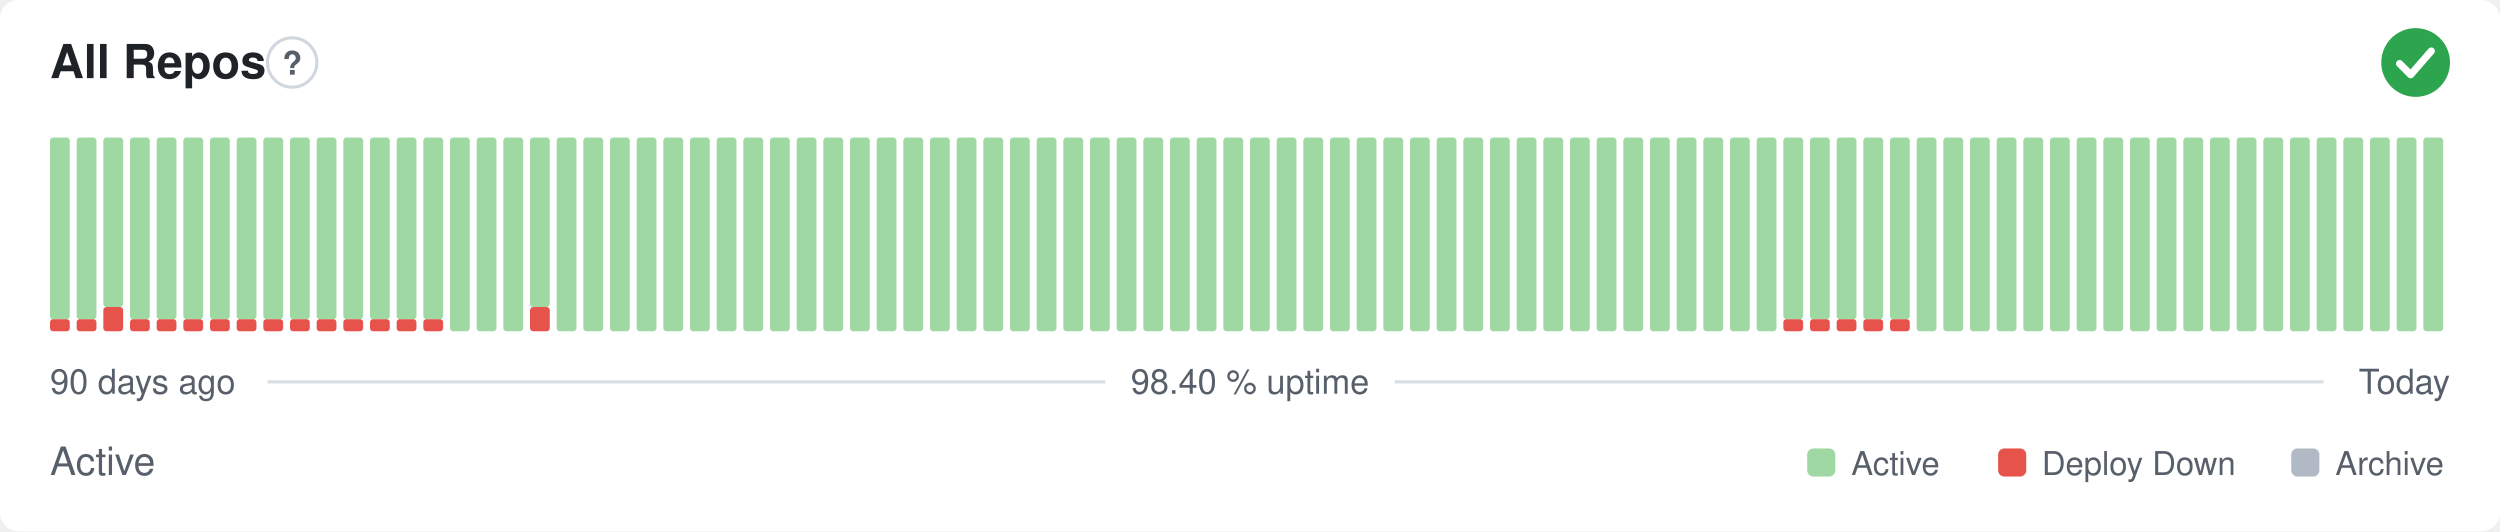
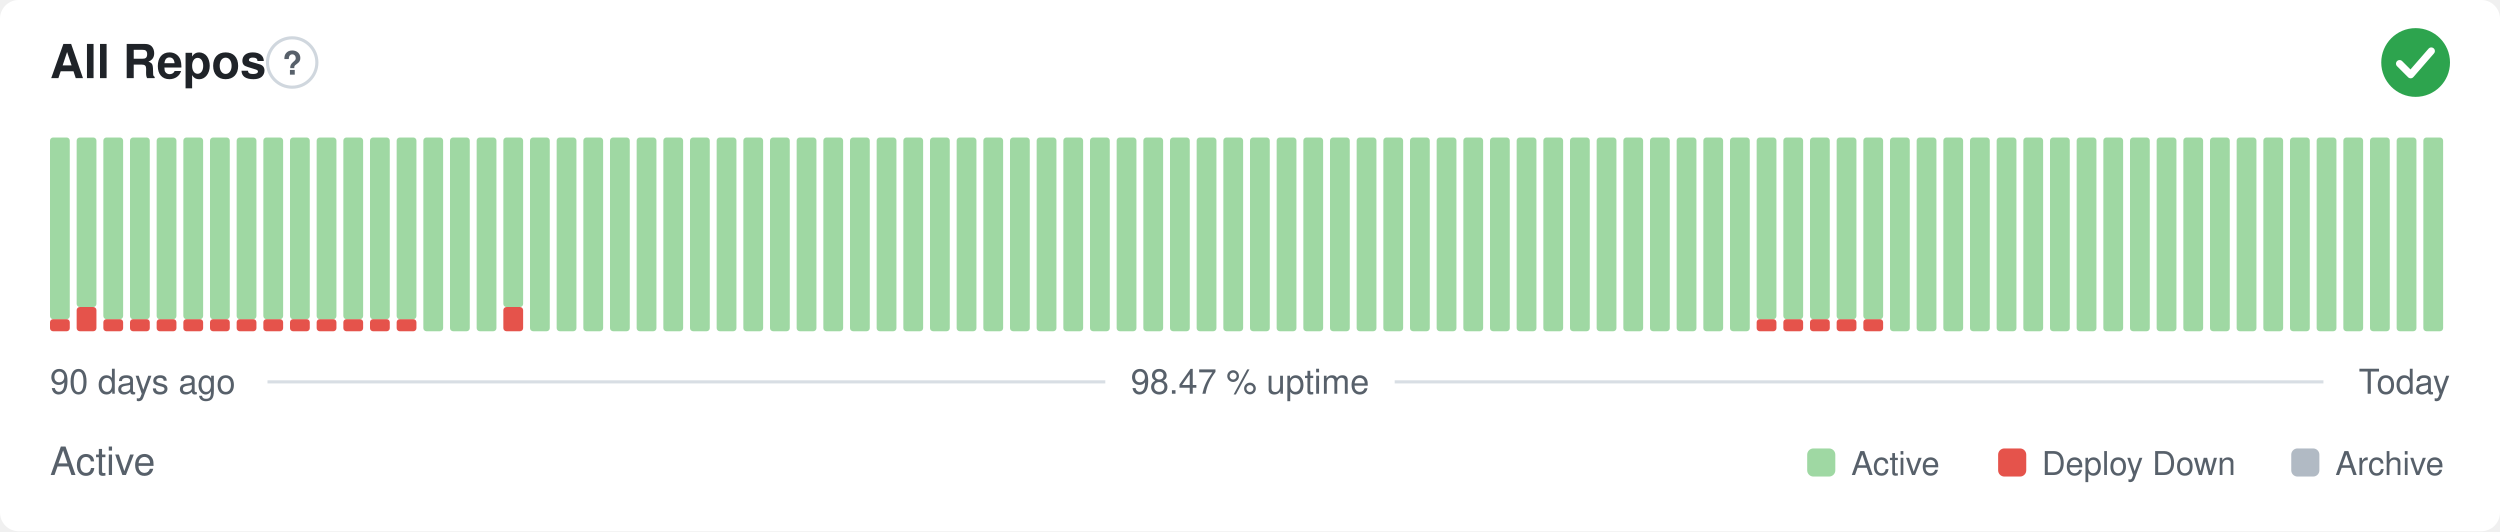
- <svg xmlns="http://www.w3.org/2000/svg" width="800" height="170" viewBox="0 0 800 170" role="img" aria-label="All Repos: Active, 98.40 % uptime over the last 90 days" font-family="-apple-system,BlinkMacSystemFont,'Segoe UI',Helvetica,Arial,sans-serif">
+ <svg xmlns="http://www.w3.org/2000/svg" width="800" height="170" viewBox="0 0 800 170" role="img" aria-label="All Repos: Active, 98.47 % uptime over the last 90 days" font-family="-apple-system,BlinkMacSystemFont,'Segoe UI',Helvetica,Arial,sans-serif">
  <style>
    @media (prefers-color-scheme: dark) {
      .bg { fill: #0d1117 }
      .title { fill: #e6edf3 }
      .muted { fill: #8b949e }
      .hint { stroke: #30363d }
      .rule { stroke: #30363d }
      .nodata { fill: #21262d }
    }
  </style>
  <rect class="bg" width="800" height="170" rx="6" fill="#ffffff" />
  <text class="title" x="16" y="25" font-size="15" font-weight="600" fill="#1f2328">All Repos</text>
  <circle class="hint" cx="93.5" cy="20" r="7.9" fill="none" stroke="#d0d7de" stroke-width="1" />
  <text class="muted" x="93.5" y="23.9" text-anchor="middle" font-size="10.4" font-weight="700" fill="#57606a">?</text>
  <circle cx="773" cy="20" r="11" fill="#2da44e" />
  <path d="M767.87 20.37l3.54 3.54 6.60 -7.58" fill="none" stroke="#fff" stroke-width="2.31" stroke-linecap="round" stroke-linejoin="round" />
  <rect x="16.00" y="102.13" width="6.33" height="3.88" rx="1" fill="#e5534b" />
  <rect x="16.00" y="44.00" width="6.33" height="58.13" rx="1" fill="#9fd8a3" />
-   <rect x="24.53" y="102.13" width="6.33" height="3.88" rx="1" fill="#e5534b" />
-   <rect x="24.53" y="44.00" width="6.33" height="58.13" rx="1" fill="#9fd8a3" />
-   <rect x="33.07" y="98.25" width="6.33" height="7.75" rx="1" fill="#e5534b" />
-   <rect x="33.07" y="44.00" width="6.33" height="54.25" rx="1" fill="#9fd8a3" />
+   <rect x="24.53" y="98.25" width="6.33" height="7.75" rx="1" fill="#e5534b" />
+   <rect x="24.53" y="44.00" width="6.33" height="54.25" rx="1" fill="#9fd8a3" />
+   <rect x="33.07" y="102.13" width="6.33" height="3.88" rx="1" fill="#e5534b" />
+   <rect x="33.07" y="44.00" width="6.33" height="58.13" rx="1" fill="#9fd8a3" />
  <rect x="41.60" y="102.13" width="6.33" height="3.88" rx="1" fill="#e5534b" />
  <rect x="41.60" y="44.00" width="6.33" height="58.13" rx="1" fill="#9fd8a3" />
  <rect x="50.13" y="102.13" width="6.33" height="3.88" rx="1" fill="#e5534b" />
  <rect x="50.13" y="44.00" width="6.33" height="58.13" rx="1" fill="#9fd8a3" />
  <rect x="58.67" y="102.13" width="6.33" height="3.88" rx="1" fill="#e5534b" />
  <rect x="58.67" y="44.00" width="6.33" height="58.13" rx="1" fill="#9fd8a3" />
  <rect x="67.20" y="102.13" width="6.33" height="3.88" rx="1" fill="#e5534b" />
  <rect x="67.20" y="44.00" width="6.33" height="58.13" rx="1" fill="#9fd8a3" />
  <rect x="75.73" y="102.13" width="6.33" height="3.88" rx="1" fill="#e5534b" />
  <rect x="75.73" y="44.00" width="6.33" height="58.13" rx="1" fill="#9fd8a3" />
  <rect x="84.27" y="102.13" width="6.33" height="3.88" rx="1" fill="#e5534b" />
  <rect x="84.27" y="44.00" width="6.33" height="58.13" rx="1" fill="#9fd8a3" />
  <rect x="92.80" y="102.13" width="6.33" height="3.88" rx="1" fill="#e5534b" />
  <rect x="92.80" y="44.00" width="6.33" height="58.13" rx="1" fill="#9fd8a3" />
  <rect x="101.33" y="102.13" width="6.33" height="3.88" rx="1" fill="#e5534b" />
  <rect x="101.33" y="44.00" width="6.33" height="58.13" rx="1" fill="#9fd8a3" />
  <rect x="109.87" y="102.13" width="6.33" height="3.88" rx="1" fill="#e5534b" />
  <rect x="109.87" y="44.00" width="6.33" height="58.13" rx="1" fill="#9fd8a3" />
  <rect x="118.40" y="102.13" width="6.33" height="3.88" rx="1" fill="#e5534b" />
  <rect x="118.40" y="44.00" width="6.33" height="58.13" rx="1" fill="#9fd8a3" />
  <rect x="126.93" y="102.13" width="6.33" height="3.88" rx="1" fill="#e5534b" />
  <rect x="126.93" y="44.00" width="6.33" height="58.13" rx="1" fill="#9fd8a3" />
-   <rect x="135.47" y="102.13" width="6.33" height="3.88" rx="1" fill="#e5534b" />
-   <rect x="135.47" y="44.00" width="6.33" height="58.13" rx="1" fill="#9fd8a3" />
+   <rect x="135.47" y="44.00" width="6.33" height="62.00" rx="1" fill="#9fd8a3" />
  <rect x="144.00" y="44.00" width="6.33" height="62.00" rx="1" fill="#9fd8a3" />
  <rect x="152.53" y="44.00" width="6.33" height="62.00" rx="1" fill="#9fd8a3" />
-   <rect x="161.07" y="44.00" width="6.33" height="62.00" rx="1" fill="#9fd8a3" />
-   <rect x="169.60" y="98.25" width="6.33" height="7.75" rx="1" fill="#e5534b" />
-   <rect x="169.60" y="44.00" width="6.33" height="54.25" rx="1" fill="#9fd8a3" />
+   <rect x="161.07" y="98.25" width="6.33" height="7.75" rx="1" fill="#e5534b" />
+   <rect x="161.07" y="44.00" width="6.33" height="54.25" rx="1" fill="#9fd8a3" />
+   <rect x="169.60" y="44.00" width="6.33" height="62.00" rx="1" fill="#9fd8a3" />
  <rect x="178.13" y="44.00" width="6.33" height="62.00" rx="1" fill="#9fd8a3" />
  <rect x="186.67" y="44.00" width="6.33" height="62.00" rx="1" fill="#9fd8a3" />
  <rect x="195.20" y="44.00" width="6.33" height="62.00" rx="1" fill="#9fd8a3" />
  <rect x="203.73" y="44.00" width="6.33" height="62.00" rx="1" fill="#9fd8a3" />
  <rect x="212.27" y="44.00" width="6.33" height="62.00" rx="1" fill="#9fd8a3" />
  <rect x="220.80" y="44.00" width="6.33" height="62.00" rx="1" fill="#9fd8a3" />
  <rect x="229.33" y="44.00" width="6.33" height="62.00" rx="1" fill="#9fd8a3" />
  <rect x="237.87" y="44.00" width="6.33" height="62.00" rx="1" fill="#9fd8a3" />
  <rect x="246.40" y="44.00" width="6.33" height="62.00" rx="1" fill="#9fd8a3" />
  <rect x="254.93" y="44.00" width="6.33" height="62.00" rx="1" fill="#9fd8a3" />
  <rect x="263.47" y="44.00" width="6.33" height="62.00" rx="1" fill="#9fd8a3" />
  <rect x="272.00" y="44.00" width="6.33" height="62.00" rx="1" fill="#9fd8a3" />
  <rect x="280.53" y="44.00" width="6.33" height="62.00" rx="1" fill="#9fd8a3" />
  <rect x="289.07" y="44.00" width="6.33" height="62.00" rx="1" fill="#9fd8a3" />
  <rect x="297.60" y="44.00" width="6.33" height="62.00" rx="1" fill="#9fd8a3" />
  <rect x="306.13" y="44.00" width="6.33" height="62.00" rx="1" fill="#9fd8a3" />
  <rect x="314.67" y="44.00" width="6.33" height="62.00" rx="1" fill="#9fd8a3" />
  <rect x="323.20" y="44.00" width="6.33" height="62.00" rx="1" fill="#9fd8a3" />
  <rect x="331.73" y="44.00" width="6.33" height="62.00" rx="1" fill="#9fd8a3" />
  <rect x="340.27" y="44.00" width="6.33" height="62.00" rx="1" fill="#9fd8a3" />
  <rect x="348.80" y="44.00" width="6.33" height="62.00" rx="1" fill="#9fd8a3" />
  <rect x="357.33" y="44.00" width="6.33" height="62.00" rx="1" fill="#9fd8a3" />
  <rect x="365.87" y="44.00" width="6.33" height="62.00" rx="1" fill="#9fd8a3" />
  <rect x="374.40" y="44.00" width="6.33" height="62.00" rx="1" fill="#9fd8a3" />
  <rect x="382.93" y="44.00" width="6.33" height="62.00" rx="1" fill="#9fd8a3" />
  <rect x="391.47" y="44.00" width="6.33" height="62.00" rx="1" fill="#9fd8a3" />
  <rect x="400.00" y="44.00" width="6.33" height="62.00" rx="1" fill="#9fd8a3" />
  <rect x="408.53" y="44.00" width="6.33" height="62.00" rx="1" fill="#9fd8a3" />
  <rect x="417.07" y="44.00" width="6.33" height="62.00" rx="1" fill="#9fd8a3" />
  <rect x="425.60" y="44.00" width="6.33" height="62.00" rx="1" fill="#9fd8a3" />
  <rect x="434.13" y="44.00" width="6.33" height="62.00" rx="1" fill="#9fd8a3" />
  <rect x="442.67" y="44.00" width="6.33" height="62.00" rx="1" fill="#9fd8a3" />
  <rect x="451.20" y="44.00" width="6.33" height="62.00" rx="1" fill="#9fd8a3" />
  <rect x="459.73" y="44.00" width="6.33" height="62.00" rx="1" fill="#9fd8a3" />
  <rect x="468.27" y="44.00" width="6.33" height="62.00" rx="1" fill="#9fd8a3" />
  <rect x="476.80" y="44.00" width="6.33" height="62.00" rx="1" fill="#9fd8a3" />
  <rect x="485.33" y="44.00" width="6.33" height="62.00" rx="1" fill="#9fd8a3" />
  <rect x="493.87" y="44.00" width="6.33" height="62.00" rx="1" fill="#9fd8a3" />
  <rect x="502.40" y="44.00" width="6.33" height="62.00" rx="1" fill="#9fd8a3" />
  <rect x="510.93" y="44.00" width="6.33" height="62.00" rx="1" fill="#9fd8a3" />
  <rect x="519.47" y="44.00" width="6.33" height="62.00" rx="1" fill="#9fd8a3" />
  <rect x="528.00" y="44.00" width="6.33" height="62.00" rx="1" fill="#9fd8a3" />
  <rect x="536.53" y="44.00" width="6.33" height="62.00" rx="1" fill="#9fd8a3" />
  <rect x="545.07" y="44.00" width="6.33" height="62.00" rx="1" fill="#9fd8a3" />
  <rect x="553.60" y="44.00" width="6.33" height="62.00" rx="1" fill="#9fd8a3" />
-   <rect x="562.13" y="44.00" width="6.33" height="62.00" rx="1" fill="#9fd8a3" />
+   <rect x="562.13" y="102.13" width="6.33" height="3.88" rx="1" fill="#e5534b" />
+   <rect x="562.13" y="44.00" width="6.33" height="58.13" rx="1" fill="#9fd8a3" />
  <rect x="570.67" y="102.13" width="6.33" height="3.88" rx="1" fill="#e5534b" />
  <rect x="570.67" y="44.00" width="6.33" height="58.13" rx="1" fill="#9fd8a3" />
  <rect x="579.20" y="102.13" width="6.33" height="3.88" rx="1" fill="#e5534b" />
  <rect x="579.20" y="44.00" width="6.33" height="58.13" rx="1" fill="#9fd8a3" />
  <rect x="587.73" y="102.13" width="6.33" height="3.88" rx="1" fill="#e5534b" />
  <rect x="587.73" y="44.00" width="6.33" height="58.13" rx="1" fill="#9fd8a3" />
  <rect x="596.27" y="102.13" width="6.33" height="3.88" rx="1" fill="#e5534b" />
  <rect x="596.27" y="44.00" width="6.33" height="58.13" rx="1" fill="#9fd8a3" />
-   <rect x="604.80" y="102.13" width="6.33" height="3.88" rx="1" fill="#e5534b" />
-   <rect x="604.80" y="44.00" width="6.33" height="58.13" rx="1" fill="#9fd8a3" />
+   <rect x="604.80" y="44.00" width="6.33" height="62.00" rx="1" fill="#9fd8a3" />
  <rect x="613.33" y="44.00" width="6.33" height="62.00" rx="1" fill="#9fd8a3" />
  <rect x="621.87" y="44.00" width="6.33" height="62.00" rx="1" fill="#9fd8a3" />
  <rect x="630.40" y="44.00" width="6.33" height="62.00" rx="1" fill="#9fd8a3" />
  <rect x="638.93" y="44.00" width="6.33" height="62.00" rx="1" fill="#9fd8a3" />
  <rect x="647.47" y="44.00" width="6.33" height="62.00" rx="1" fill="#9fd8a3" />
  <rect x="656.00" y="44.00" width="6.33" height="62.00" rx="1" fill="#9fd8a3" />
  <rect x="664.53" y="44.00" width="6.33" height="62.00" rx="1" fill="#9fd8a3" />
  <rect x="673.07" y="44.00" width="6.33" height="62.00" rx="1" fill="#9fd8a3" />
  <rect x="681.60" y="44.00" width="6.33" height="62.00" rx="1" fill="#9fd8a3" />
  <rect x="690.13" y="44.00" width="6.33" height="62.00" rx="1" fill="#9fd8a3" />
  <rect x="698.67" y="44.00" width="6.33" height="62.00" rx="1" fill="#9fd8a3" />
  <rect x="707.20" y="44.00" width="6.33" height="62.00" rx="1" fill="#9fd8a3" />
  <rect x="715.73" y="44.00" width="6.33" height="62.00" rx="1" fill="#9fd8a3" />
  <rect x="724.27" y="44.00" width="6.33" height="62.00" rx="1" fill="#9fd8a3" />
  <rect x="732.80" y="44.00" width="6.33" height="62.00" rx="1" fill="#9fd8a3" />
  <rect x="741.33" y="44.00" width="6.33" height="62.00" rx="1" fill="#9fd8a3" />
  <rect x="749.87" y="44.00" width="6.33" height="62.00" rx="1" fill="#9fd8a3" />
  <rect x="758.40" y="44.00" width="6.33" height="62.00" rx="1" fill="#9fd8a3" />
  <rect x="766.93" y="44.00" width="6.33" height="62.00" rx="1" fill="#9fd8a3" />
  <rect x="775.47" y="44.00" width="6.33" height="62.00" rx="1" fill="#9fd8a3" />
  <text class="muted" x="16" y="126" font-size="11" fill="#57606a">90 days ago</text>
-   <text class="muted" x="400" y="126" text-anchor="middle" font-size="11" fill="#57606a">98.40 % uptime</text>
+   <text class="muted" x="400" y="126" text-anchor="middle" font-size="11" fill="#57606a">98.47 % uptime</text>
  <text class="muted" x="784" y="126" text-anchor="end" font-size="11" fill="#57606a">Today</text>
  <line class="rule" x1="85.6" y1="122.2" x2="353.7" y2="122.2" stroke="#d8dee4" stroke-width="1" />
  <line class="rule" x1="446.3" y1="122.2" x2="743.5" y2="122.2" stroke="#d8dee4" stroke-width="1" />
  <text class="muted" x="16" y="152" font-size="12.5" fill="#57606a">Active</text>
  <rect x="578.3" y="143.5" width="9.0" height="9.0" rx="2" fill="#9fd8a3" />
  <text class="muted" x="592.4" y="152" font-size="10.5" fill="#57606a">Active</text>
  <rect x="639.4" y="143.5" width="9.0" height="9.0" rx="2" fill="#e5534b" />
  <text class="muted" x="653.4" y="152" font-size="10.5" fill="#57606a">Deploy Down</text>
  <rect x="733.2" y="143.5" width="9.0" height="9.0" rx="2" fill="#b1bac4" />
  <text class="muted" x="747.3" y="152" font-size="10.5" fill="#57606a">Archive</text>
</svg>
